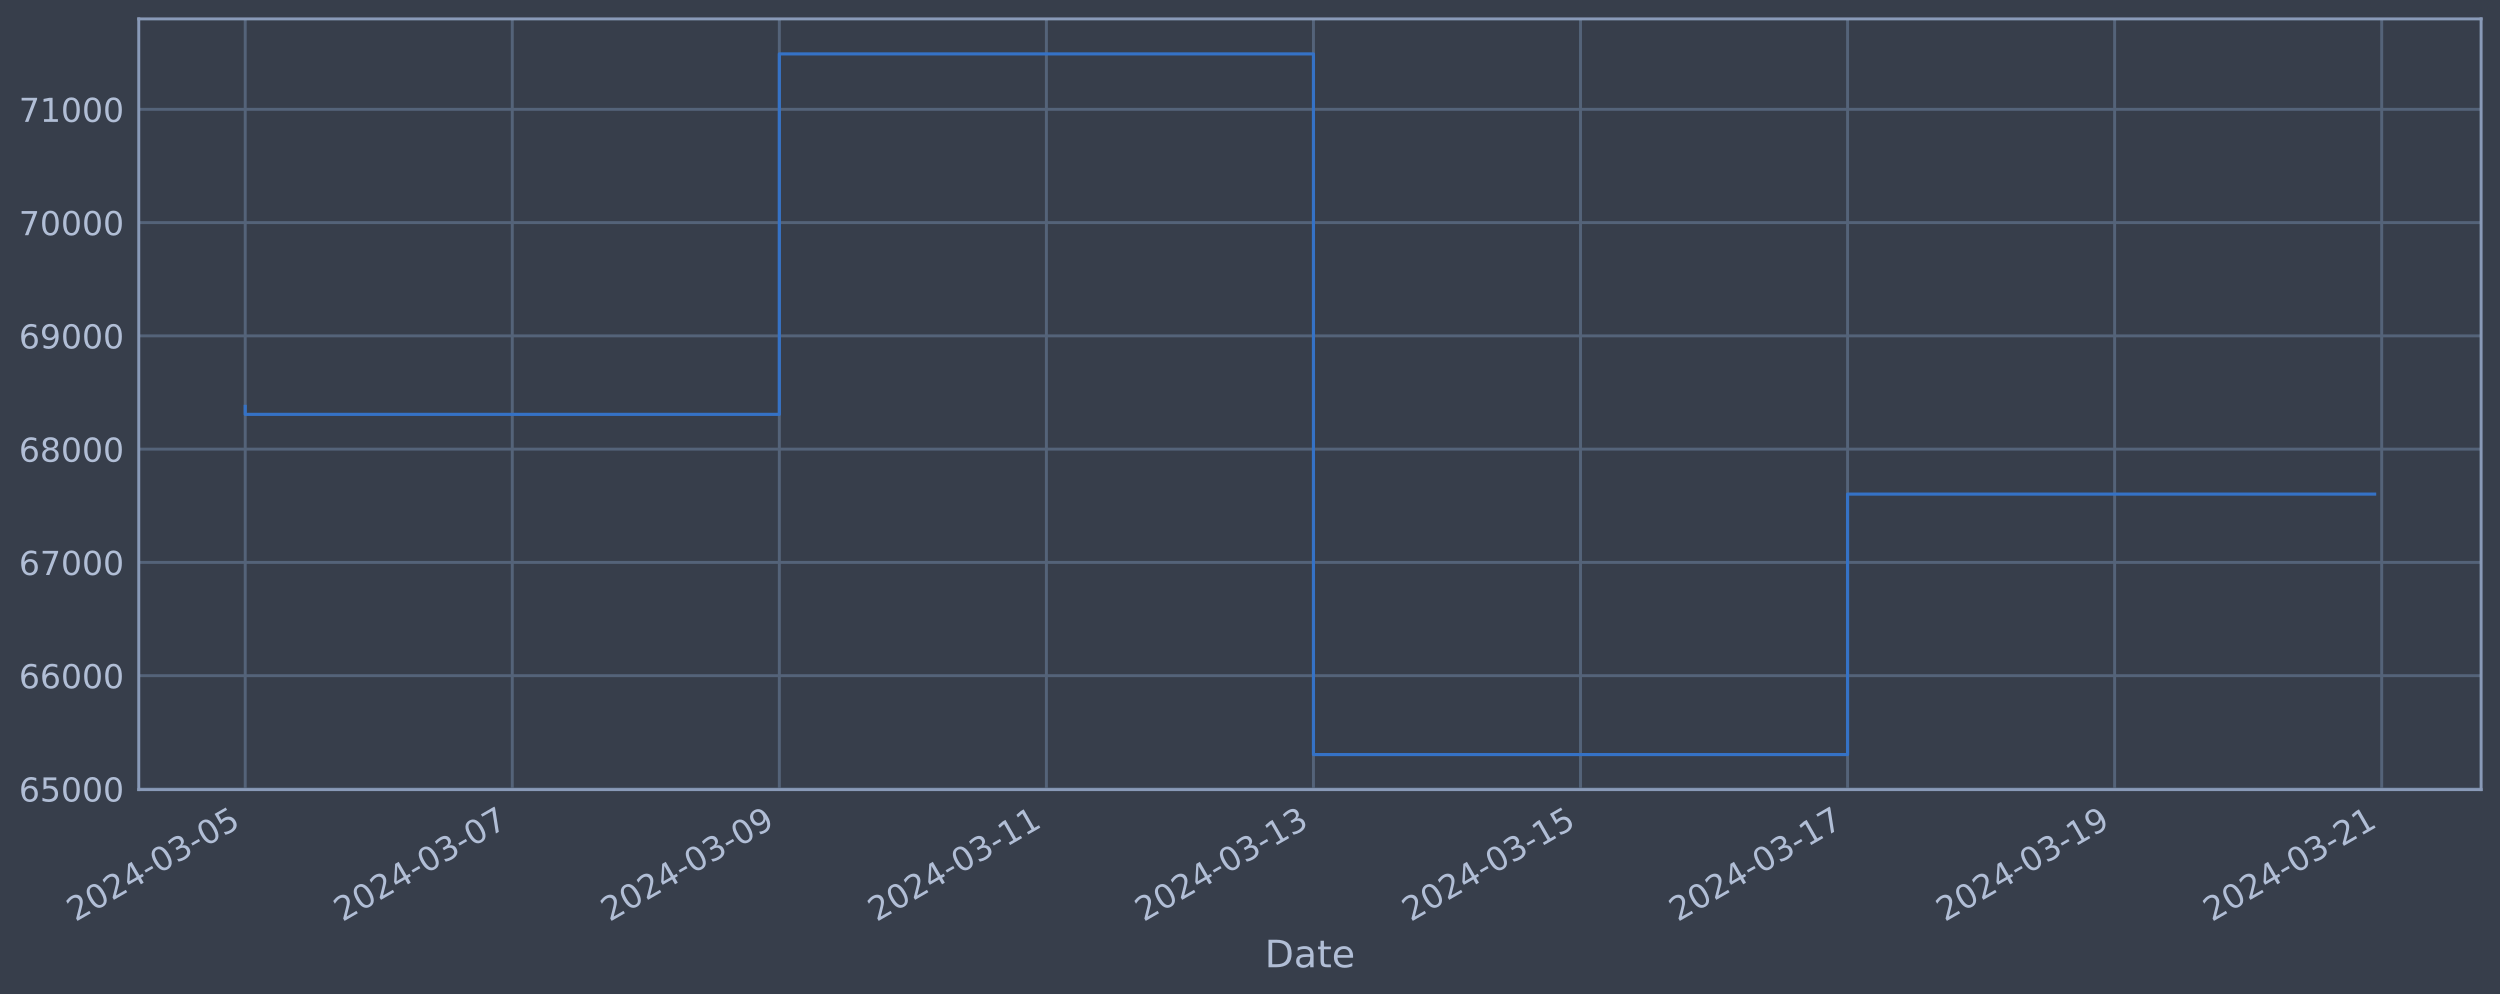
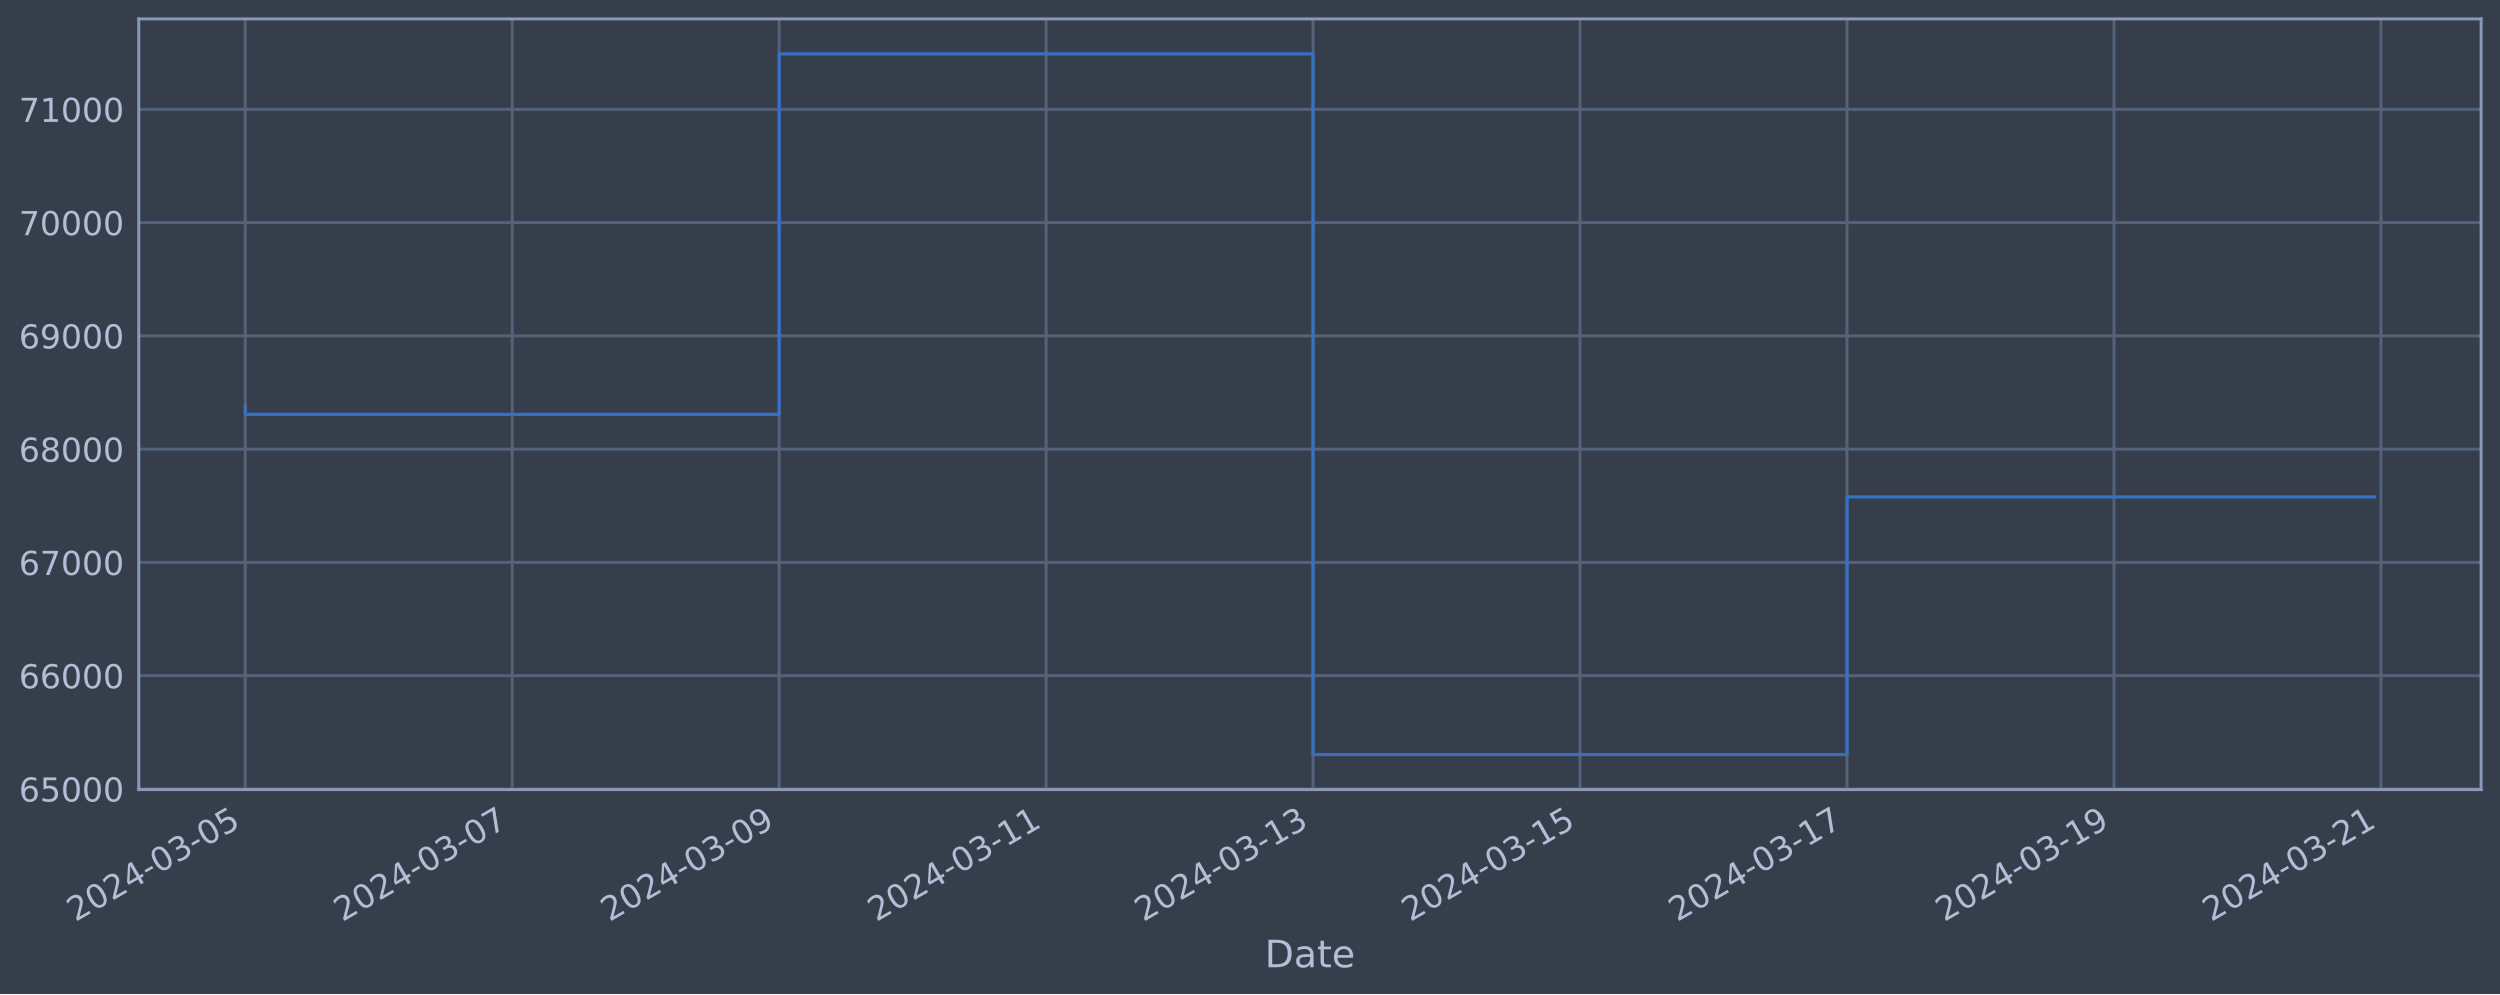
<svg xmlns="http://www.w3.org/2000/svg" xmlns:xlink="http://www.w3.org/1999/xlink" width="952.884pt" height="378.87pt" viewBox="0 0 952.884 378.87" version="1.1">
  <defs>
    <style type="text/css">*{stroke-linejoin: round; stroke-linecap: butt}</style>
  </defs>
  <g id="figure_1">
    <g id="patch_1">
      <path d="M 0 378.87  L 952.884 378.87  L 952.884 0  L 0 0  z " style="fill: #373e4b" />
    </g>
    <g id="axes_1">
      <g id="patch_2">
        <path d="M 52.884 300.96  L 945.684 300.96  L 945.684 7.2  L 52.884 7.2  z " style="fill: #373e4b" />
      </g>
      <g id="matplotlib.axis_1">
        <g id="xtick_1">
          <g id="line2d_1">
-             <path d="M 93.466 300.96  L 93.466 7.2  " clip-path="url(#p71238a57c5)" style="fill: none; stroke: #546379; stroke-width: 1.12; stroke-linecap: square" />
+             <path d="M 93.466 300.96  L 93.466 7.2  " clip-path="url(#p004bc196e5)" style="fill: none; stroke: #546379; stroke-width: 1.12; stroke-linecap: square" />
          </g>
          <g id="line2d_2" />
          <g id="text_1">
            <g style="fill: #b1bed6" transform="translate(28.74006 351.4642) rotate(-30) scale(0.126 -0.126)">
              <defs>
                <path id="DejaVuSans-32" d="M 1228 531  L 3431 531  L 3431 0  L 469 0  L 469 531  Q 828 903 1448 1529  Q 2069 2156 2228 2338  Q 2531 2678 2651 2914  Q 2772 3150 2772 3378  Q 2772 3750 2511 3984  Q 2250 4219 1831 4219  Q 1534 4219 1204 4116  Q 875 4013 500 3803  L 500 4441  Q 881 4594 1212 4672  Q 1544 4750 1819 4750  Q 2544 4750 2975 4387  Q 3406 4025 3406 3419  Q 3406 3131 3298 2873  Q 3191 2616 2906 2266  Q 2828 2175 2409 1742  Q 1991 1309 1228 531  z " transform="scale(0.015625)" />
                <path id="DejaVuSans-30" d="M 2034 4250  Q 1547 4250 1301 3770  Q 1056 3291 1056 2328  Q 1056 1369 1301 889  Q 1547 409 2034 409  Q 2525 409 2770 889  Q 3016 1369 3016 2328  Q 3016 3291 2770 3770  Q 2525 4250 2034 4250  z M 2034 4750  Q 2819 4750 3233 4129  Q 3647 3509 3647 2328  Q 3647 1150 3233 529  Q 2819 -91 2034 -91  Q 1250 -91 836 529  Q 422 1150 422 2328  Q 422 3509 836 4129  Q 1250 4750 2034 4750  z " transform="scale(0.015625)" />
                <path id="DejaVuSans-34" d="M 2419 4116  L 825 1625  L 2419 1625  L 2419 4116  z M 2253 4666  L 3047 4666  L 3047 1625  L 3713 1625  L 3713 1100  L 3047 1100  L 3047 0  L 2419 0  L 2419 1100  L 313 1100  L 313 1709  L 2253 4666  z " transform="scale(0.015625)" />
                <path id="DejaVuSans-2d" d="M 313 2009  L 1997 2009  L 1997 1497  L 313 1497  L 313 2009  z " transform="scale(0.015625)" />
                <path id="DejaVuSans-33" d="M 2597 2516  Q 3050 2419 3304 2112  Q 3559 1806 3559 1356  Q 3559 666 3084 287  Q 2609 -91 1734 -91  Q 1441 -91 1130 -33  Q 819 25 488 141  L 488 750  Q 750 597 1062 519  Q 1375 441 1716 441  Q 2309 441 2620 675  Q 2931 909 2931 1356  Q 2931 1769 2642 2001  Q 2353 2234 1838 2234  L 1294 2234  L 1294 2753  L 1863 2753  Q 2328 2753 2575 2939  Q 2822 3125 2822 3475  Q 2822 3834 2567 4026  Q 2313 4219 1838 4219  Q 1578 4219 1281 4162  Q 984 4106 628 3988  L 628 4550  Q 988 4650 1302 4700  Q 1616 4750 1894 4750  Q 2613 4750 3031 4423  Q 3450 4097 3450 3541  Q 3450 3153 3228 2886  Q 3006 2619 2597 2516  z " transform="scale(0.015625)" />
                <path id="DejaVuSans-35" d="M 691 4666  L 3169 4666  L 3169 4134  L 1269 4134  L 1269 2991  Q 1406 3038 1543 3061  Q 1681 3084 1819 3084  Q 2600 3084 3056 2656  Q 3513 2228 3513 1497  Q 3513 744 3044 326  Q 2575 -91 1722 -91  Q 1428 -91 1123 -41  Q 819 9 494 109  L 494 744  Q 775 591 1075 516  Q 1375 441 1709 441  Q 2250 441 2565 725  Q 2881 1009 2881 1497  Q 2881 1984 2565 2268  Q 2250 2553 1709 2553  Q 1456 2553 1204 2497  Q 953 2441 691 2322  L 691 4666  z " transform="scale(0.015625)" />
              </defs>
              <use xlink:href="#DejaVuSans-32" />
              <use xlink:href="#DejaVuSans-30" x="63.623" />
              <use xlink:href="#DejaVuSans-32" x="127.246" />
              <use xlink:href="#DejaVuSans-34" x="190.869" />
              <use xlink:href="#DejaVuSans-2d" x="254.492" />
              <use xlink:href="#DejaVuSans-30" x="290.576" />
              <use xlink:href="#DejaVuSans-33" x="354.199" />
              <use xlink:href="#DejaVuSans-2d" x="417.822" />
              <use xlink:href="#DejaVuSans-30" x="453.906" />
              <use xlink:href="#DejaVuSans-35" x="517.529" />
            </g>
          </g>
        </g>
        <g id="xtick_2">
          <g id="line2d_3">
-             <path d="M 195.256 300.96  L 195.256 7.2  " clip-path="url(#p71238a57c5)" style="fill: none; stroke: #546379; stroke-width: 1.12; stroke-linecap: square" />
+             <path d="M 195.22 300.96  L 195.22 7.2  " clip-path="url(#p004bc196e5)" style="fill: none; stroke: #546379; stroke-width: 1.12; stroke-linecap: square" />
          </g>
          <g id="line2d_4" />
          <g id="text_2">
-             <g style="fill: #b1bed6" transform="translate(130.5303 351.4642) rotate(-30) scale(0.126 -0.126)">
+             <g style="fill: #b1bed6" transform="translate(130.4941 351.4642) rotate(-30) scale(0.126 -0.126)">
              <defs>
                <path id="DejaVuSans-37" d="M 525 4666  L 3525 4666  L 3525 4397  L 1831 0  L 1172 0  L 2766 4134  L 525 4134  L 525 4666  z " transform="scale(0.015625)" />
              </defs>
              <use xlink:href="#DejaVuSans-32" />
              <use xlink:href="#DejaVuSans-30" x="63.623" />
              <use xlink:href="#DejaVuSans-32" x="127.246" />
              <use xlink:href="#DejaVuSans-34" x="190.869" />
              <use xlink:href="#DejaVuSans-2d" x="254.492" />
              <use xlink:href="#DejaVuSans-30" x="290.576" />
              <use xlink:href="#DejaVuSans-33" x="354.199" />
              <use xlink:href="#DejaVuSans-2d" x="417.822" />
              <use xlink:href="#DejaVuSans-30" x="453.906" />
              <use xlink:href="#DejaVuSans-37" x="517.529" />
            </g>
          </g>
        </g>
        <g id="xtick_3">
          <g id="line2d_5">
-             <path d="M 297.046 300.96  L 297.046 7.2  " clip-path="url(#p71238a57c5)" style="fill: none; stroke: #546379; stroke-width: 1.12; stroke-linecap: square" />
+             <path d="M 296.974 300.96  L 296.974 7.2  " clip-path="url(#p004bc196e5)" style="fill: none; stroke: #546379; stroke-width: 1.12; stroke-linecap: square" />
          </g>
          <g id="line2d_6" />
          <g id="text_3">
-             <g style="fill: #b1bed6" transform="translate(232.3205 351.4642) rotate(-30) scale(0.126 -0.126)">
+             <g style="fill: #b1bed6" transform="translate(232.2482 351.4642) rotate(-30) scale(0.126 -0.126)">
              <defs>
                <path id="DejaVuSans-39" d="M 703 97  L 703 672  Q 941 559 1184 500  Q 1428 441 1663 441  Q 2288 441 2617 861  Q 2947 1281 2994 2138  Q 2813 1869 2534 1725  Q 2256 1581 1919 1581  Q 1219 1581 811 2004  Q 403 2428 403 3163  Q 403 3881 828 4315  Q 1253 4750 1959 4750  Q 2769 4750 3195 4129  Q 3622 3509 3622 2328  Q 3622 1225 3098 567  Q 2575 -91 1691 -91  Q 1453 -91 1209 -44  Q 966 3 703 97  z M 1959 2075  Q 2384 2075 2632 2365  Q 2881 2656 2881 3163  Q 2881 3666 2632 3958  Q 2384 4250 1959 4250  Q 1534 4250 1286 3958  Q 1038 3666 1038 3163  Q 1038 2656 1286 2365  Q 1534 2075 1959 2075  z " transform="scale(0.015625)" />
              </defs>
              <use xlink:href="#DejaVuSans-32" />
              <use xlink:href="#DejaVuSans-30" x="63.623" />
              <use xlink:href="#DejaVuSans-32" x="127.246" />
              <use xlink:href="#DejaVuSans-34" x="190.869" />
              <use xlink:href="#DejaVuSans-2d" x="254.492" />
              <use xlink:href="#DejaVuSans-30" x="290.576" />
              <use xlink:href="#DejaVuSans-33" x="354.199" />
              <use xlink:href="#DejaVuSans-2d" x="417.822" />
              <use xlink:href="#DejaVuSans-30" x="453.906" />
              <use xlink:href="#DejaVuSans-39" x="517.529" />
            </g>
          </g>
        </g>
        <g id="xtick_4">
          <g id="line2d_7">
-             <path d="M 398.836 300.96  L 398.836 7.2  " clip-path="url(#p71238a57c5)" style="fill: none; stroke: #546379; stroke-width: 1.12; stroke-linecap: square" />
+             <path d="M 398.728 300.96  L 398.728 7.2  " clip-path="url(#p004bc196e5)" style="fill: none; stroke: #546379; stroke-width: 1.12; stroke-linecap: square" />
          </g>
          <g id="line2d_8" />
          <g id="text_4">
-             <g style="fill: #b1bed6" transform="translate(334.1108 351.4642) rotate(-30) scale(0.126 -0.126)">
+             <g style="fill: #b1bed6" transform="translate(334.0022 351.4642) rotate(-30) scale(0.126 -0.126)">
              <defs>
                <path id="DejaVuSans-31" d="M 794 531  L 1825 531  L 1825 4091  L 703 3866  L 703 4441  L 1819 4666  L 2450 4666  L 2450 531  L 3481 531  L 3481 0  L 794 0  L 794 531  z " transform="scale(0.015625)" />
              </defs>
              <use xlink:href="#DejaVuSans-32" />
              <use xlink:href="#DejaVuSans-30" x="63.623" />
              <use xlink:href="#DejaVuSans-32" x="127.246" />
              <use xlink:href="#DejaVuSans-34" x="190.869" />
              <use xlink:href="#DejaVuSans-2d" x="254.492" />
              <use xlink:href="#DejaVuSans-30" x="290.576" />
              <use xlink:href="#DejaVuSans-33" x="354.199" />
              <use xlink:href="#DejaVuSans-2d" x="417.822" />
              <use xlink:href="#DejaVuSans-31" x="453.906" />
              <use xlink:href="#DejaVuSans-31" x="517.529" />
            </g>
          </g>
        </g>
        <g id="xtick_5">
          <g id="line2d_9">
-             <path d="M 500.627 300.96  L 500.627 7.2  " clip-path="url(#p71238a57c5)" style="fill: none; stroke: #546379; stroke-width: 1.12; stroke-linecap: square" />
+             <path d="M 500.482 300.96  L 500.482 7.2  " clip-path="url(#p004bc196e5)" style="fill: none; stroke: #546379; stroke-width: 1.12; stroke-linecap: square" />
          </g>
          <g id="line2d_10" />
          <g id="text_5">
-             <g style="fill: #b1bed6" transform="translate(435.901 351.4642) rotate(-30) scale(0.126 -0.126)">
+             <g style="fill: #b1bed6" transform="translate(435.7563 351.4642) rotate(-30) scale(0.126 -0.126)">
              <use xlink:href="#DejaVuSans-32" />
              <use xlink:href="#DejaVuSans-30" x="63.623" />
              <use xlink:href="#DejaVuSans-32" x="127.246" />
              <use xlink:href="#DejaVuSans-34" x="190.869" />
              <use xlink:href="#DejaVuSans-2d" x="254.492" />
              <use xlink:href="#DejaVuSans-30" x="290.576" />
              <use xlink:href="#DejaVuSans-33" x="354.199" />
              <use xlink:href="#DejaVuSans-2d" x="417.822" />
              <use xlink:href="#DejaVuSans-31" x="453.906" />
              <use xlink:href="#DejaVuSans-33" x="517.529" />
            </g>
          </g>
        </g>
        <g id="xtick_6">
          <g id="line2d_11">
-             <path d="M 602.417 300.96  L 602.417 7.2  " clip-path="url(#p71238a57c5)" style="fill: none; stroke: #546379; stroke-width: 1.12; stroke-linecap: square" />
+             <path d="M 602.236 300.96  L 602.236 7.2  " clip-path="url(#p004bc196e5)" style="fill: none; stroke: #546379; stroke-width: 1.12; stroke-linecap: square" />
          </g>
          <g id="line2d_12" />
          <g id="text_6">
-             <g style="fill: #b1bed6" transform="translate(537.6913 351.4642) rotate(-30) scale(0.126 -0.126)">
+             <g style="fill: #b1bed6" transform="translate(537.5103 351.4642) rotate(-30) scale(0.126 -0.126)">
              <use xlink:href="#DejaVuSans-32" />
              <use xlink:href="#DejaVuSans-30" x="63.623" />
              <use xlink:href="#DejaVuSans-32" x="127.246" />
              <use xlink:href="#DejaVuSans-34" x="190.869" />
              <use xlink:href="#DejaVuSans-2d" x="254.492" />
              <use xlink:href="#DejaVuSans-30" x="290.576" />
              <use xlink:href="#DejaVuSans-33" x="354.199" />
              <use xlink:href="#DejaVuSans-2d" x="417.822" />
              <use xlink:href="#DejaVuSans-31" x="453.906" />
              <use xlink:href="#DejaVuSans-35" x="517.529" />
            </g>
          </g>
        </g>
        <g id="xtick_7">
          <g id="line2d_13">
-             <path d="M 704.207 300.96  L 704.207 7.2  " clip-path="url(#p71238a57c5)" style="fill: none; stroke: #546379; stroke-width: 1.12; stroke-linecap: square" />
+             <path d="M 703.99 300.96  L 703.99 7.2  " clip-path="url(#p004bc196e5)" style="fill: none; stroke: #546379; stroke-width: 1.12; stroke-linecap: square" />
          </g>
          <g id="line2d_14" />
          <g id="text_7">
-             <g style="fill: #b1bed6" transform="translate(639.4815 351.4642) rotate(-30) scale(0.126 -0.126)">
+             <g style="fill: #b1bed6" transform="translate(639.2644 351.4642) rotate(-30) scale(0.126 -0.126)">
              <use xlink:href="#DejaVuSans-32" />
              <use xlink:href="#DejaVuSans-30" x="63.623" />
              <use xlink:href="#DejaVuSans-32" x="127.246" />
              <use xlink:href="#DejaVuSans-34" x="190.869" />
              <use xlink:href="#DejaVuSans-2d" x="254.492" />
              <use xlink:href="#DejaVuSans-30" x="290.576" />
              <use xlink:href="#DejaVuSans-33" x="354.199" />
              <use xlink:href="#DejaVuSans-2d" x="417.822" />
              <use xlink:href="#DejaVuSans-31" x="453.906" />
              <use xlink:href="#DejaVuSans-37" x="517.529" />
            </g>
          </g>
        </g>
        <g id="xtick_8">
          <g id="line2d_15">
-             <path d="M 805.997 300.96  L 805.997 7.2  " clip-path="url(#p71238a57c5)" style="fill: none; stroke: #546379; stroke-width: 1.12; stroke-linecap: square" />
+             <path d="M 805.744 300.96  L 805.744 7.2  " clip-path="url(#p004bc196e5)" style="fill: none; stroke: #546379; stroke-width: 1.12; stroke-linecap: square" />
          </g>
          <g id="line2d_16" />
          <g id="text_8">
-             <g style="fill: #b1bed6" transform="translate(741.2717 351.4642) rotate(-30) scale(0.126 -0.126)">
+             <g style="fill: #b1bed6" transform="translate(741.0184 351.4642) rotate(-30) scale(0.126 -0.126)">
              <use xlink:href="#DejaVuSans-32" />
              <use xlink:href="#DejaVuSans-30" x="63.623" />
              <use xlink:href="#DejaVuSans-32" x="127.246" />
              <use xlink:href="#DejaVuSans-34" x="190.869" />
              <use xlink:href="#DejaVuSans-2d" x="254.492" />
              <use xlink:href="#DejaVuSans-30" x="290.576" />
              <use xlink:href="#DejaVuSans-33" x="354.199" />
              <use xlink:href="#DejaVuSans-2d" x="417.822" />
              <use xlink:href="#DejaVuSans-31" x="453.906" />
              <use xlink:href="#DejaVuSans-39" x="517.529" />
            </g>
          </g>
        </g>
        <g id="xtick_9">
          <g id="line2d_17">
-             <path d="M 907.787 300.96  L 907.787 7.2  " clip-path="url(#p71238a57c5)" style="fill: none; stroke: #546379; stroke-width: 1.12; stroke-linecap: square" />
+             <path d="M 907.498 300.96  L 907.498 7.2  " clip-path="url(#p004bc196e5)" style="fill: none; stroke: #546379; stroke-width: 1.12; stroke-linecap: square" />
          </g>
          <g id="line2d_18" />
          <g id="text_9">
-             <g style="fill: #b1bed6" transform="translate(843.062 351.4642) rotate(-30) scale(0.126 -0.126)">
+             <g style="fill: #b1bed6" transform="translate(842.7725 351.4642) rotate(-30) scale(0.126 -0.126)">
              <use xlink:href="#DejaVuSans-32" />
              <use xlink:href="#DejaVuSans-30" x="63.623" />
              <use xlink:href="#DejaVuSans-32" x="127.246" />
              <use xlink:href="#DejaVuSans-34" x="190.869" />
              <use xlink:href="#DejaVuSans-2d" x="254.492" />
              <use xlink:href="#DejaVuSans-30" x="290.576" />
              <use xlink:href="#DejaVuSans-33" x="354.199" />
              <use xlink:href="#DejaVuSans-2d" x="417.822" />
              <use xlink:href="#DejaVuSans-32" x="453.906" />
              <use xlink:href="#DejaVuSans-31" x="517.529" />
            </g>
          </g>
        </g>
        <g id="text_10">
          <g style="fill: #b1bed6" transform="translate(482.0746 368.6753) scale(0.144 -0.144)">
            <defs>
              <path id="DejaVuSans-44" d="M 1259 4147  L 1259 519  L 2022 519  Q 2988 519 3436 956  Q 3884 1394 3884 2338  Q 3884 3275 3436 3711  Q 2988 4147 2022 4147  L 1259 4147  z M 628 4666  L 1925 4666  Q 3281 4666 3915 4102  Q 4550 3538 4550 2338  Q 4550 1131 3912 565  Q 3275 0 1925 0  L 628 0  L 628 4666  z " transform="scale(0.015625)" />
              <path id="DejaVuSans-61" d="M 2194 1759  Q 1497 1759 1228 1600  Q 959 1441 959 1056  Q 959 750 1161 570  Q 1363 391 1709 391  Q 2188 391 2477 730  Q 2766 1069 2766 1631  L 2766 1759  L 2194 1759  z M 3341 1997  L 3341 0  L 2766 0  L 2766 531  Q 2569 213 2275 61  Q 1981 -91 1556 -91  Q 1019 -91 701 211  Q 384 513 384 1019  Q 384 1609 779 1909  Q 1175 2209 1959 2209  L 2766 2209  L 2766 2266  Q 2766 2663 2505 2880  Q 2244 3097 1772 3097  Q 1472 3097 1187 3025  Q 903 2953 641 2809  L 641 3341  Q 956 3463 1253 3523  Q 1550 3584 1831 3584  Q 2591 3584 2966 3190  Q 3341 2797 3341 1997  z " transform="scale(0.015625)" />
              <path id="DejaVuSans-74" d="M 1172 4494  L 1172 3500  L 2356 3500  L 2356 3053  L 1172 3053  L 1172 1153  Q 1172 725 1289 603  Q 1406 481 1766 481  L 2356 481  L 2356 0  L 1766 0  Q 1100 0 847 248  Q 594 497 594 1153  L 594 3053  L 172 3053  L 172 3500  L 594 3500  L 594 4494  L 1172 4494  z " transform="scale(0.015625)" />
              <path id="DejaVuSans-65" d="M 3597 1894  L 3597 1613  L 953 1613  Q 991 1019 1311 708  Q 1631 397 2203 397  Q 2534 397 2845 478  Q 3156 559 3463 722  L 3463 178  Q 3153 47 2828 -22  Q 2503 -91 2169 -91  Q 1331 -91 842 396  Q 353 884 353 1716  Q 353 2575 817 3079  Q 1281 3584 2069 3584  Q 2775 3584 3186 3129  Q 3597 2675 3597 1894  z M 3022 2063  Q 3016 2534 2758 2815  Q 2500 3097 2075 3097  Q 1594 3097 1305 2825  Q 1016 2553 972 2059  L 3022 2063  z " transform="scale(0.015625)" />
            </defs>
            <use xlink:href="#DejaVuSans-44" />
            <use xlink:href="#DejaVuSans-61" x="77.002" />
            <use xlink:href="#DejaVuSans-74" x="138.281" />
            <use xlink:href="#DejaVuSans-65" x="177.49" />
          </g>
        </g>
      </g>
      <g id="matplotlib.axis_2">
        <g id="ytick_1">
          <g id="line2d_19">
-             <path d="M 52.884 300.718  L 945.684 300.718  " clip-path="url(#p71238a57c5)" style="fill: none; stroke: #546379; stroke-width: 1.12; stroke-linecap: square" />
+             <path d="M 52.884 300.718  L 945.684 300.718  " clip-path="url(#p004bc196e5)" style="fill: none; stroke: #546379; stroke-width: 1.12; stroke-linecap: square" />
          </g>
          <g id="line2d_20" />
          <g id="text_11">
            <g style="fill: #b1bed6" transform="translate(7.2 305.5049) scale(0.126 -0.126)">
              <defs>
                <path id="DejaVuSans-36" d="M 2113 2584  Q 1688 2584 1439 2293  Q 1191 2003 1191 1497  Q 1191 994 1439 701  Q 1688 409 2113 409  Q 2538 409 2786 701  Q 3034 994 3034 1497  Q 3034 2003 2786 2293  Q 2538 2584 2113 2584  z M 3366 4563  L 3366 3988  Q 3128 4100 2886 4159  Q 2644 4219 2406 4219  Q 1781 4219 1451 3797  Q 1122 3375 1075 2522  Q 1259 2794 1537 2939  Q 1816 3084 2150 3084  Q 2853 3084 3261 2657  Q 3669 2231 3669 1497  Q 3669 778 3244 343  Q 2819 -91 2113 -91  Q 1303 -91 875 529  Q 447 1150 447 2328  Q 447 3434 972 4092  Q 1497 4750 2381 4750  Q 2619 4750 2861 4703  Q 3103 4656 3366 4563  z " transform="scale(0.015625)" />
              </defs>
              <use xlink:href="#DejaVuSans-36" />
              <use xlink:href="#DejaVuSans-35" x="63.623" />
              <use xlink:href="#DejaVuSans-30" x="127.246" />
              <use xlink:href="#DejaVuSans-30" x="190.869" />
              <use xlink:href="#DejaVuSans-30" x="254.492" />
            </g>
          </g>
        </g>
        <g id="ytick_2">
          <g id="line2d_21">
-             <path d="M 52.884 257.544  L 945.684 257.544  " clip-path="url(#p71238a57c5)" style="fill: none; stroke: #546379; stroke-width: 1.12; stroke-linecap: square" />
+             <path d="M 52.884 257.544  L 945.684 257.544  " clip-path="url(#p004bc196e5)" style="fill: none; stroke: #546379; stroke-width: 1.12; stroke-linecap: square" />
          </g>
          <g id="line2d_22" />
          <g id="text_12">
            <g style="fill: #b1bed6" transform="translate(7.2 262.331) scale(0.126 -0.126)">
              <use xlink:href="#DejaVuSans-36" />
              <use xlink:href="#DejaVuSans-36" x="63.623" />
              <use xlink:href="#DejaVuSans-30" x="127.246" />
              <use xlink:href="#DejaVuSans-30" x="190.869" />
              <use xlink:href="#DejaVuSans-30" x="254.492" />
            </g>
          </g>
        </g>
        <g id="ytick_3">
          <g id="line2d_23">
-             <path d="M 52.884 214.37  L 945.684 214.37  " clip-path="url(#p71238a57c5)" style="fill: none; stroke: #546379; stroke-width: 1.12; stroke-linecap: square" />
+             <path d="M 52.884 214.37  L 945.684 214.37  " clip-path="url(#p004bc196e5)" style="fill: none; stroke: #546379; stroke-width: 1.12; stroke-linecap: square" />
          </g>
          <g id="line2d_24" />
          <g id="text_13">
            <g style="fill: #b1bed6" transform="translate(7.2 219.157) scale(0.126 -0.126)">
              <use xlink:href="#DejaVuSans-36" />
              <use xlink:href="#DejaVuSans-37" x="63.623" />
              <use xlink:href="#DejaVuSans-30" x="127.246" />
              <use xlink:href="#DejaVuSans-30" x="190.869" />
              <use xlink:href="#DejaVuSans-30" x="254.492" />
            </g>
          </g>
        </g>
        <g id="ytick_4">
          <g id="line2d_25">
-             <path d="M 52.884 171.196  L 945.684 171.196  " clip-path="url(#p71238a57c5)" style="fill: none; stroke: #546379; stroke-width: 1.12; stroke-linecap: square" />
+             <path d="M 52.884 171.196  L 945.684 171.196  " clip-path="url(#p004bc196e5)" style="fill: none; stroke: #546379; stroke-width: 1.12; stroke-linecap: square" />
          </g>
          <g id="line2d_26" />
          <g id="text_14">
            <g style="fill: #b1bed6" transform="translate(7.2 175.9831) scale(0.126 -0.126)">
              <defs>
                <path id="DejaVuSans-38" d="M 2034 2216  Q 1584 2216 1326 1975  Q 1069 1734 1069 1313  Q 1069 891 1326 650  Q 1584 409 2034 409  Q 2484 409 2743 651  Q 3003 894 3003 1313  Q 3003 1734 2745 1975  Q 2488 2216 2034 2216  z M 1403 2484  Q 997 2584 770 2862  Q 544 3141 544 3541  Q 544 4100 942 4425  Q 1341 4750 2034 4750  Q 2731 4750 3128 4425  Q 3525 4100 3525 3541  Q 3525 3141 3298 2862  Q 3072 2584 2669 2484  Q 3125 2378 3379 2068  Q 3634 1759 3634 1313  Q 3634 634 3220 271  Q 2806 -91 2034 -91  Q 1263 -91 848 271  Q 434 634 434 1313  Q 434 1759 690 2068  Q 947 2378 1403 2484  z M 1172 3481  Q 1172 3119 1398 2916  Q 1625 2713 2034 2713  Q 2441 2713 2670 2916  Q 2900 3119 2900 3481  Q 2900 3844 2670 4047  Q 2441 4250 2034 4250  Q 1625 4250 1398 4047  Q 1172 3844 1172 3481  z " transform="scale(0.015625)" />
              </defs>
              <use xlink:href="#DejaVuSans-36" />
              <use xlink:href="#DejaVuSans-38" x="63.623" />
              <use xlink:href="#DejaVuSans-30" x="127.246" />
              <use xlink:href="#DejaVuSans-30" x="190.869" />
              <use xlink:href="#DejaVuSans-30" x="254.492" />
            </g>
          </g>
        </g>
        <g id="ytick_5">
          <g id="line2d_27">
-             <path d="M 52.884 128.022  L 945.684 128.022  " clip-path="url(#p71238a57c5)" style="fill: none; stroke: #546379; stroke-width: 1.12; stroke-linecap: square" />
+             <path d="M 52.884 128.022  L 945.684 128.022  " clip-path="url(#p004bc196e5)" style="fill: none; stroke: #546379; stroke-width: 1.12; stroke-linecap: square" />
          </g>
          <g id="line2d_28" />
          <g id="text_15">
            <g style="fill: #b1bed6" transform="translate(7.2 132.8092) scale(0.126 -0.126)">
              <use xlink:href="#DejaVuSans-36" />
              <use xlink:href="#DejaVuSans-39" x="63.623" />
              <use xlink:href="#DejaVuSans-30" x="127.246" />
              <use xlink:href="#DejaVuSans-30" x="190.869" />
              <use xlink:href="#DejaVuSans-30" x="254.492" />
            </g>
          </g>
        </g>
        <g id="ytick_6">
          <g id="line2d_29">
-             <path d="M 52.884 84.848  L 945.684 84.848  " clip-path="url(#p71238a57c5)" style="fill: none; stroke: #546379; stroke-width: 1.12; stroke-linecap: square" />
+             <path d="M 52.884 84.848  L 945.684 84.848  " clip-path="url(#p004bc196e5)" style="fill: none; stroke: #546379; stroke-width: 1.12; stroke-linecap: square" />
          </g>
          <g id="line2d_30" />
          <g id="text_16">
            <g style="fill: #b1bed6" transform="translate(7.2 89.63523) scale(0.126 -0.126)">
              <use xlink:href="#DejaVuSans-37" />
              <use xlink:href="#DejaVuSans-30" x="63.623" />
              <use xlink:href="#DejaVuSans-30" x="127.246" />
              <use xlink:href="#DejaVuSans-30" x="190.869" />
              <use xlink:href="#DejaVuSans-30" x="254.492" />
            </g>
          </g>
        </g>
        <g id="ytick_7">
          <g id="line2d_31">
-             <path d="M 52.884 41.674  L 945.684 41.674  " clip-path="url(#p71238a57c5)" style="fill: none; stroke: #546379; stroke-width: 1.12; stroke-linecap: square" />
+             <path d="M 52.884 41.674  L 945.684 41.674  " clip-path="url(#p004bc196e5)" style="fill: none; stroke: #546379; stroke-width: 1.12; stroke-linecap: square" />
          </g>
          <g id="line2d_32" />
          <g id="text_17">
            <g style="fill: #b1bed6" transform="translate(7.2 46.4613) scale(0.126 -0.126)">
              <use xlink:href="#DejaVuSans-37" />
              <use xlink:href="#DejaVuSans-31" x="63.623" />
              <use xlink:href="#DejaVuSans-30" x="127.246" />
              <use xlink:href="#DejaVuSans-30" x="190.869" />
              <use xlink:href="#DejaVuSans-30" x="254.492" />
            </g>
          </g>
        </g>
      </g>
      <g id="line2d_33">
-         <path d="M 93.466 154.891  L 93.466 157.946  L 297.046 157.946  L 297.046 20.553  L 500.627 20.553  L 500.627 287.607  L 704.207 287.607  L 704.207 188.333  L 905.102 188.333  " clip-path="url(#p71238a57c5)" style="fill: none; stroke: #3572c6; stroke-width: 1.2; stroke-linecap: square" />
+         <path d="M 93.466 154.891  L 93.466 157.946  L 296.974 157.946  L 296.974 20.553  L 500.482 20.553  L 500.482 287.607  L 703.99 287.607  L 703.99 189.392  L 905.102 189.392  " clip-path="url(#p004bc196e5)" style="fill: none; stroke: #3572c6; stroke-width: 1.2; stroke-linecap: square" />
      </g>
      <g id="patch_3">
        <path d="M 52.884 300.96  L 52.884 7.2  " style="fill: none; stroke: #899ab8; stroke-width: 1.12; stroke-linejoin: miter; stroke-linecap: square" />
      </g>
      <g id="patch_4">
        <path d="M 945.684 300.96  L 945.684 7.2  " style="fill: none; stroke: #899ab8; stroke-width: 1.12; stroke-linejoin: miter; stroke-linecap: square" />
      </g>
      <g id="patch_5">
        <path d="M 52.884 300.96  L 945.684 300.96  " style="fill: none; stroke: #899ab8; stroke-width: 1.12; stroke-linejoin: miter; stroke-linecap: square" />
      </g>
      <g id="patch_6">
        <path d="M 52.884 7.2  L 945.684 7.2  " style="fill: none; stroke: #899ab8; stroke-width: 1.12; stroke-linejoin: miter; stroke-linecap: square" />
      </g>
    </g>
  </g>
  <defs>
-     <clipPath id="p71238a57c5">
+     <clipPath id="p004bc196e5">
      <rect x="52.884" y="7.2" width="892.8" height="293.76" />
    </clipPath>
  </defs>
</svg>
